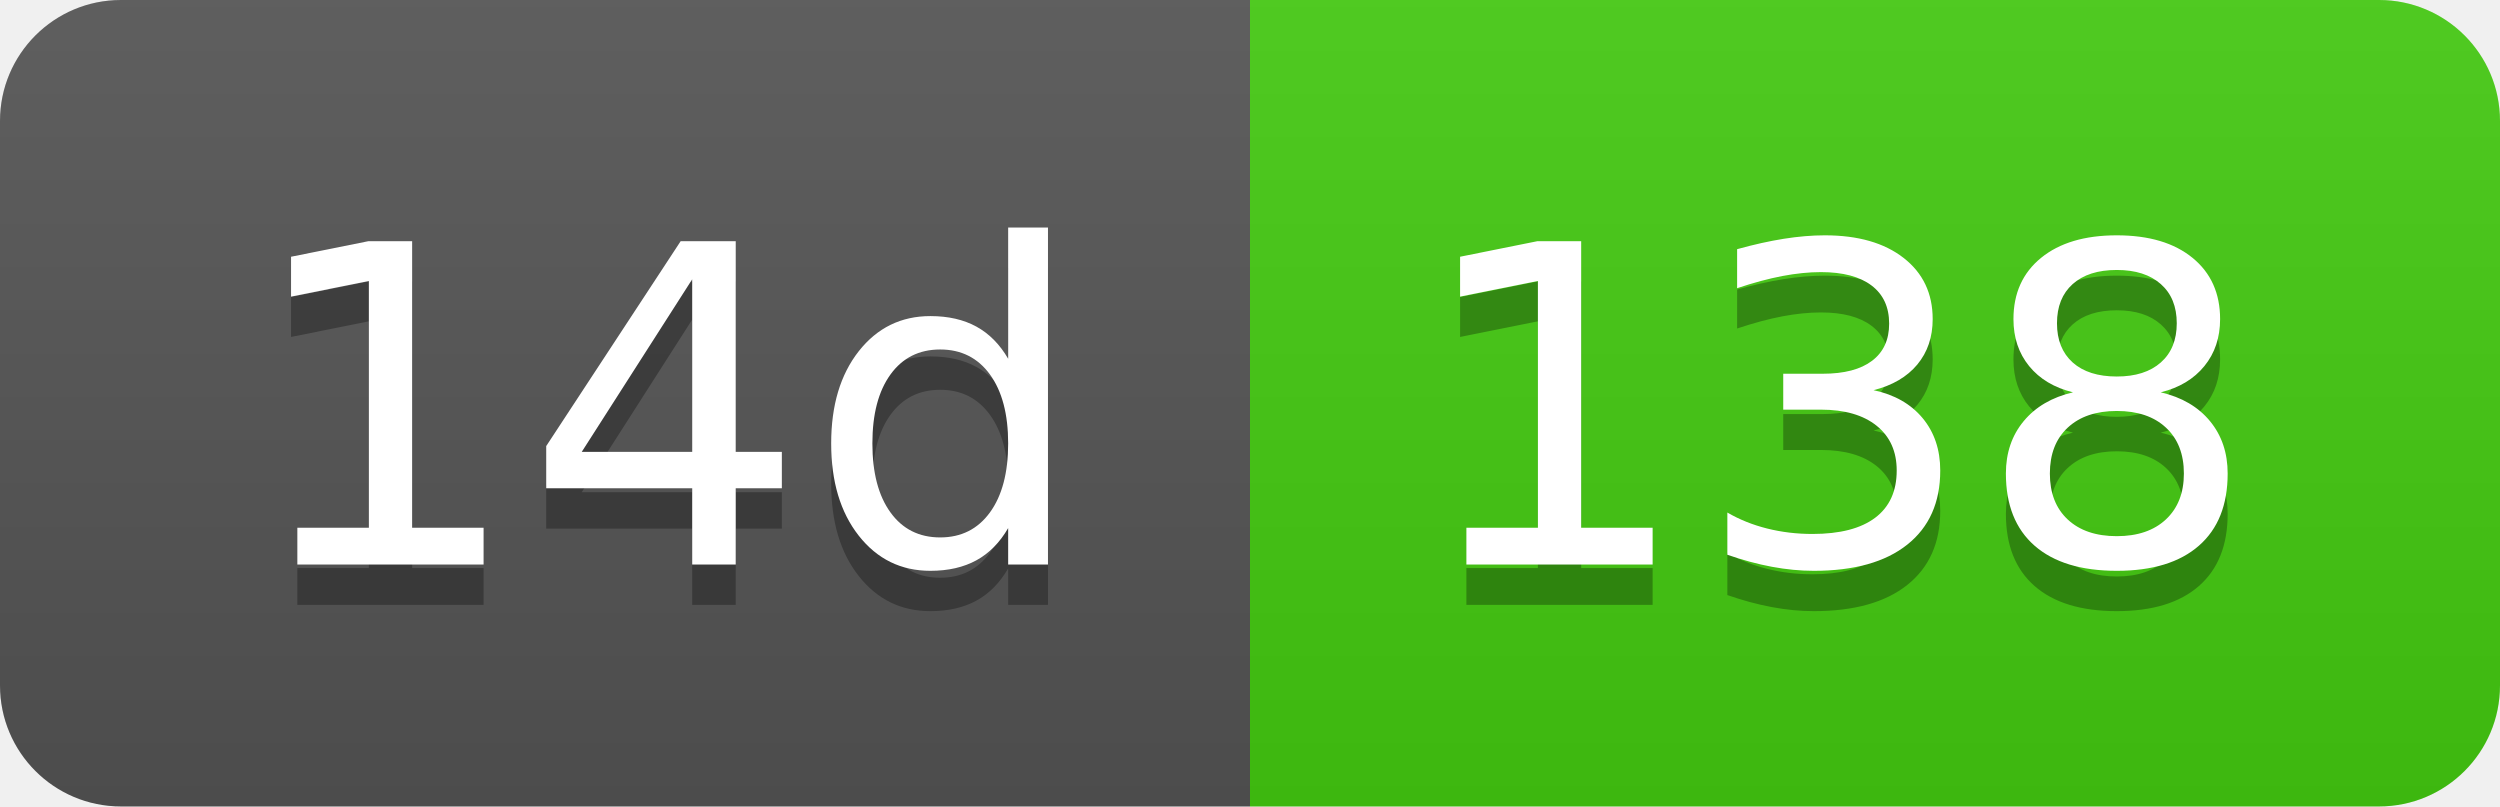
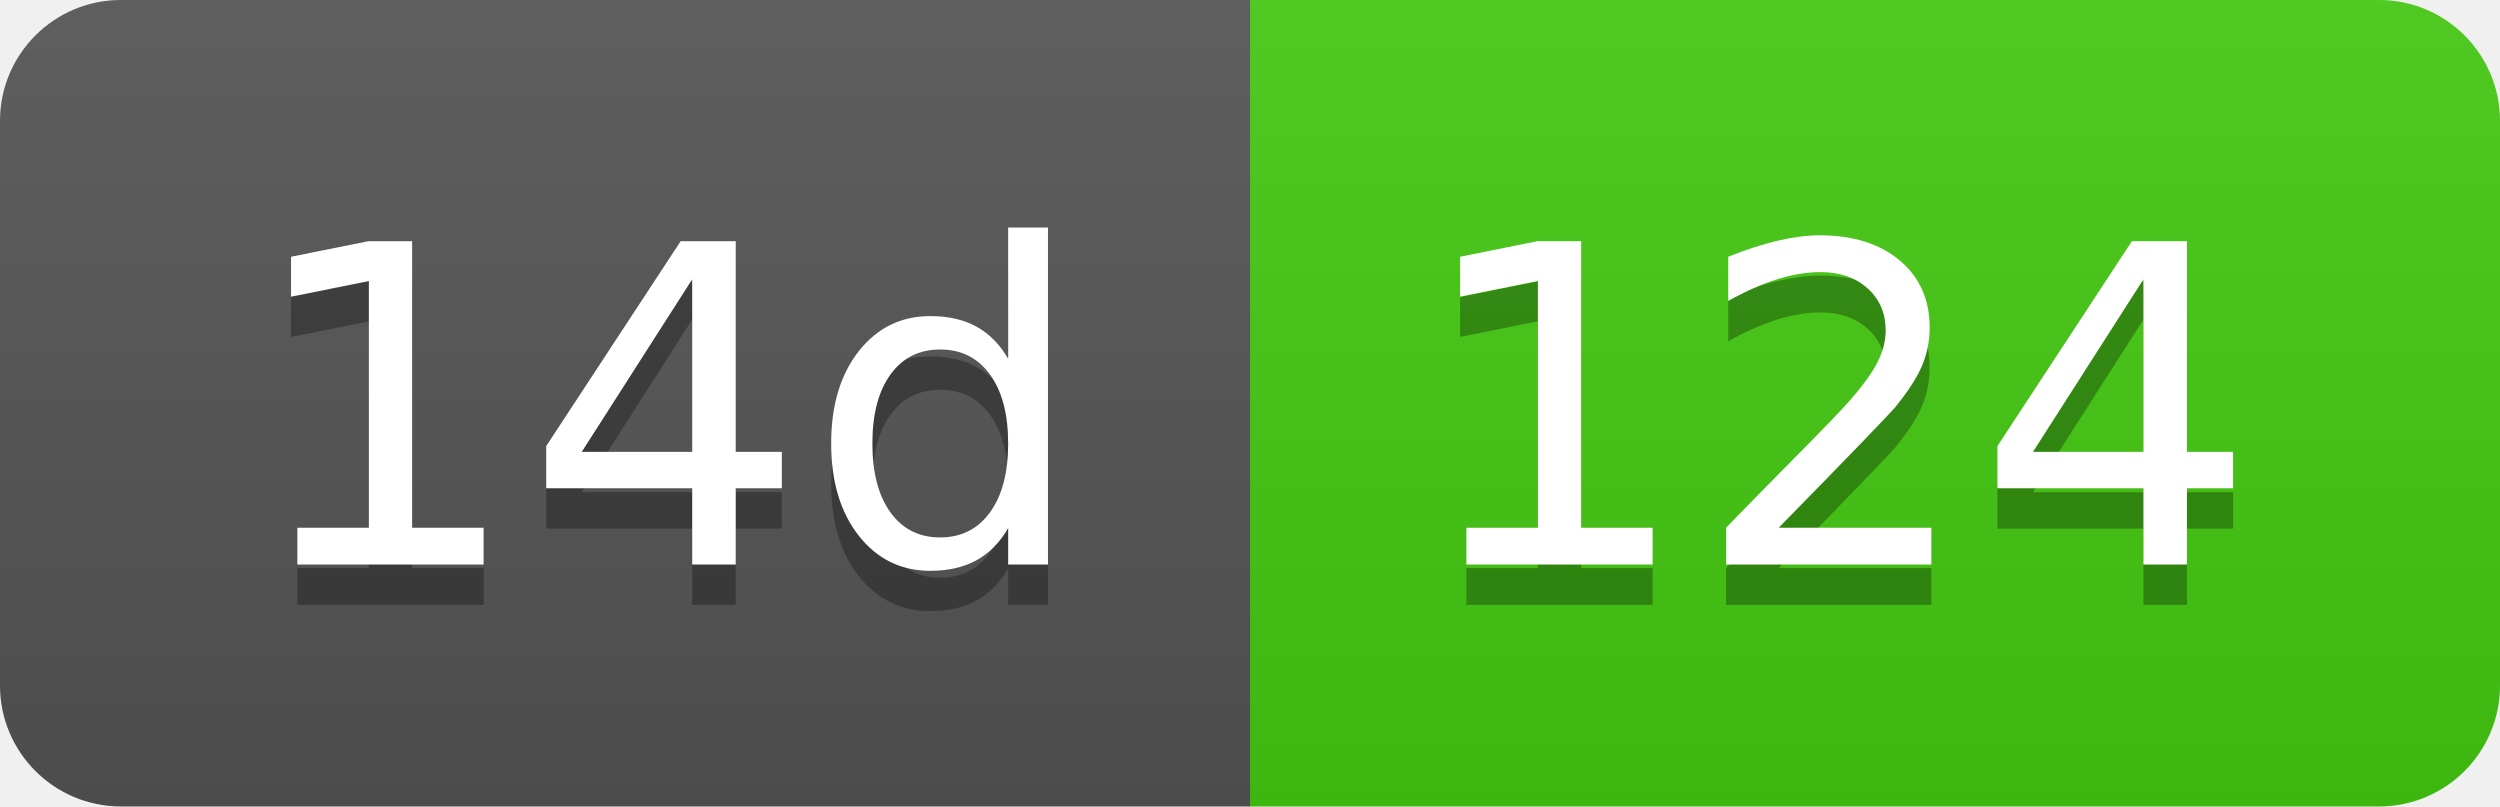
- <svg xmlns="http://www.w3.org/2000/svg" width="62" height="20" role="img" aria-label="14d: 138">
+ <svg xmlns="http://www.w3.org/2000/svg" width="62" height="20" role="img" aria-label="14d: 124">
  <linearGradient id="s" x2="0" y2="100%">
    <stop offset="0" stop-color="#bbb" stop-opacity=".1" />
    <stop offset="1" stop-opacity=".1" />
  </linearGradient>
  <clipPath id="r">
    <rect width="62" height="20" rx="3" fill="#fff" />
  </clipPath>
  <g clip-path="url(#r)">
    <rect width="31" height="20" fill="#555" />
    <rect x="31" width="31" height="20" fill="#4c1" />
    <rect width="62" height="20" fill="url(#s)" />
  </g>
  <g fill="#fff" text-anchor="middle" font-family="Verdana,Geneva,DejaVu Sans,sans-serif" text-rendering="geometricPrecision" font-size="110">
    <text aria-hidden="true" x="165" y="150" fill="#010101" fill-opacity=".3" transform="scale(.1)" textLength="210">14d</text>
    <text x="165" y="140" transform="scale(.1)" fill="#fff" textLength="210">14d</text>
-     <text aria-hidden="true" x="455" y="150" fill="#010101" fill-opacity=".3" transform="scale(.1)" textLength="210">138</text>
-     <text x="455" y="140" transform="scale(.1)" fill="#fff" textLength="210">138</text>
+     <text aria-hidden="true" x="455" y="150" fill="#010101" fill-opacity=".3" transform="scale(.1)" textLength="210">124</text>
+     <text x="455" y="140" transform="scale(.1)" fill="#fff" textLength="210">124</text>
  </g>
</svg>
